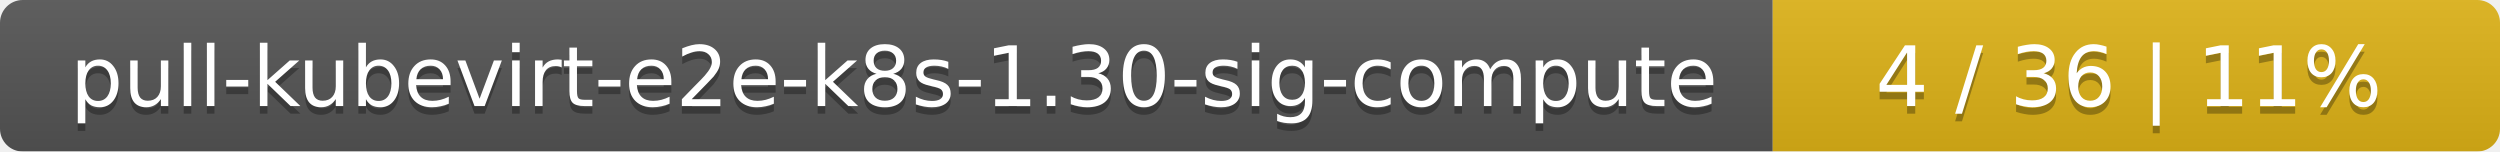
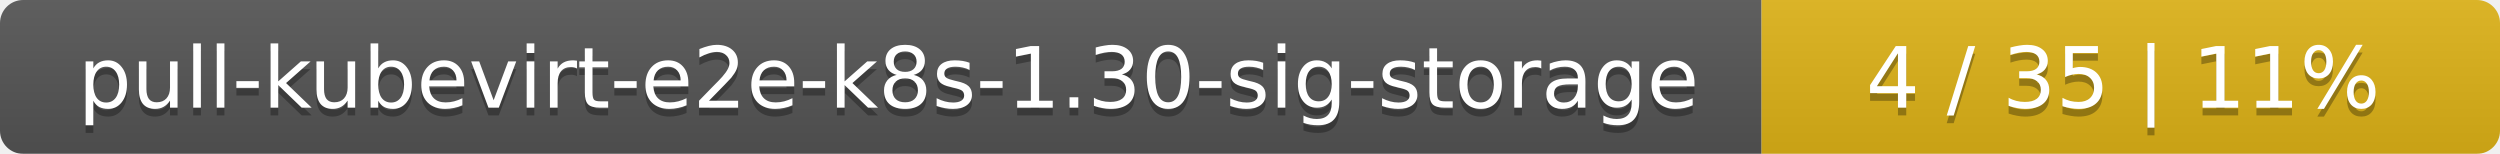
- <svg xmlns="http://www.w3.org/2000/svg" width="330" height="20">
+ <svg xmlns="http://www.w3.org/2000/svg" width="325" height="20">
  <linearGradient id="smooth" x2="0" y2="100%">
    <stop offset="0" stop-color="#bbb" stop-opacity=".1" />
    <stop offset="1" stop-opacity=".1" />
  </linearGradient>
  <mask id="round">
-     <rect width="330" height="20" rx="3" fill="#fff" />
+     <rect width="325" height="20" rx="3" fill="#fff" />
  </mask>
  <g mask="url(#round)">
-     <rect width="234" height="20" fill="#555" />
-     <rect x="234" width="96" height="20" fill="#dfb317" />
-     <rect width="330" height="20" fill="url(#smooth)" />
+     <rect width="229" height="20" fill="#555" />
+     <rect x="229" width="96" height="20" fill="#dfb317" />
+     <rect width="325" height="20" fill="url(#smooth)" />
  </g>
  <g fill="#fff" text-anchor="middle" font-family="DejaVu Sans,Verdana,Geneva,sans-serif" font-size="11">
-     <text x="118" y="15" fill="#010101" fill-opacity=".3">pull-kubevirt-e2e-k8s-1.30-sig-compute</text>
-     <text x="118" y="14">pull-kubevirt-e2e-k8s-1.30-sig-compute</text>
-     <text x="281" y="15" fill="#010101" fill-opacity=".3">4 / 36    |    11%</text>
-     <text x="281" y="14">4 / 36    |    11%</text>
+     <text x="115.5" y="15" fill="#010101" fill-opacity=".3">pull-kubevirt-e2e-k8s-1.30-sig-storage</text>
+     <text x="115.5" y="14">pull-kubevirt-e2e-k8s-1.30-sig-storage</text>
+     <text x="276" y="15" fill="#010101" fill-opacity=".3">4 / 35    |    11%</text>
+     <text x="276" y="14">4 / 35    |    11%</text>
  </g>
</svg>
